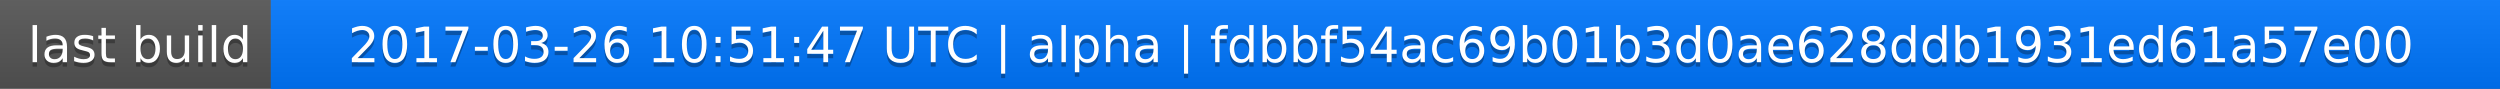
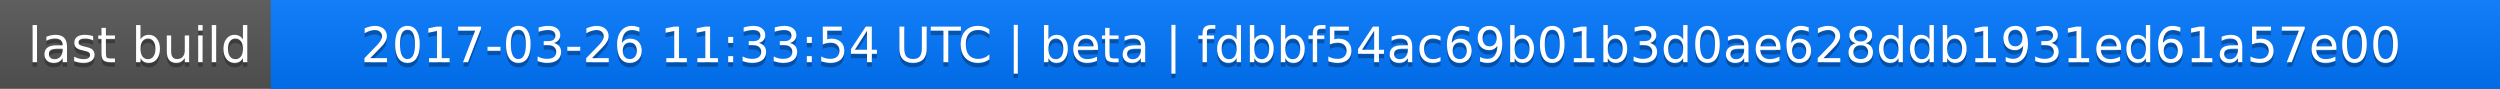
<svg xmlns="http://www.w3.org/2000/svg" width="563" height="20">
  <linearGradient id="a" x2="0" y2="100%">
    <stop offset="0" stop-color="#bbb" stop-opacity=".1" />
    <stop offset="1" stop-opacity=".1" />
  </linearGradient>
  <rect rx="0" width="563" height="20" fill="#555" />
  <rect rx="0" x="61" width="502" height="20" fill="#07f" />
  <path fill="#07f" d="M61 0h4v20h-4z" />
  <rect rx="0" width="563" height="20" fill="url(#a)" />
  <g fill="#fff" text-anchor="middle" font-family="DejaVu Sans,Verdana,Geneva,sans-serif" font-size="11">
    <text x="31.5" y="15" fill="#010101" fill-opacity=".3">last build</text>
    <text x="31.5" y="14">last build</text>
-     <text x="311" y="15" fill="#010101" fill-opacity=".3">2017-03-26 10:51:47 UTC | alpha | fdbbf54ac69b01b3d0ae628ddb1931ed61a57e00</text>
-     <text x="311" y="14">2017-03-26 10:51:47 UTC | alpha | fdbbf54ac69b01b3d0ae628ddb1931ed61a57e00</text>
+     <text x="311" y="15" fill="#010101" fill-opacity=".3">2017-03-26 11:33:54 UTC | beta | fdbbf54ac69b01b3d0ae628ddb1931ed61a57e00</text>
+     <text x="311" y="14">2017-03-26 11:33:54 UTC | beta | fdbbf54ac69b01b3d0ae628ddb1931ed61a57e00</text>
  </g>
</svg>
